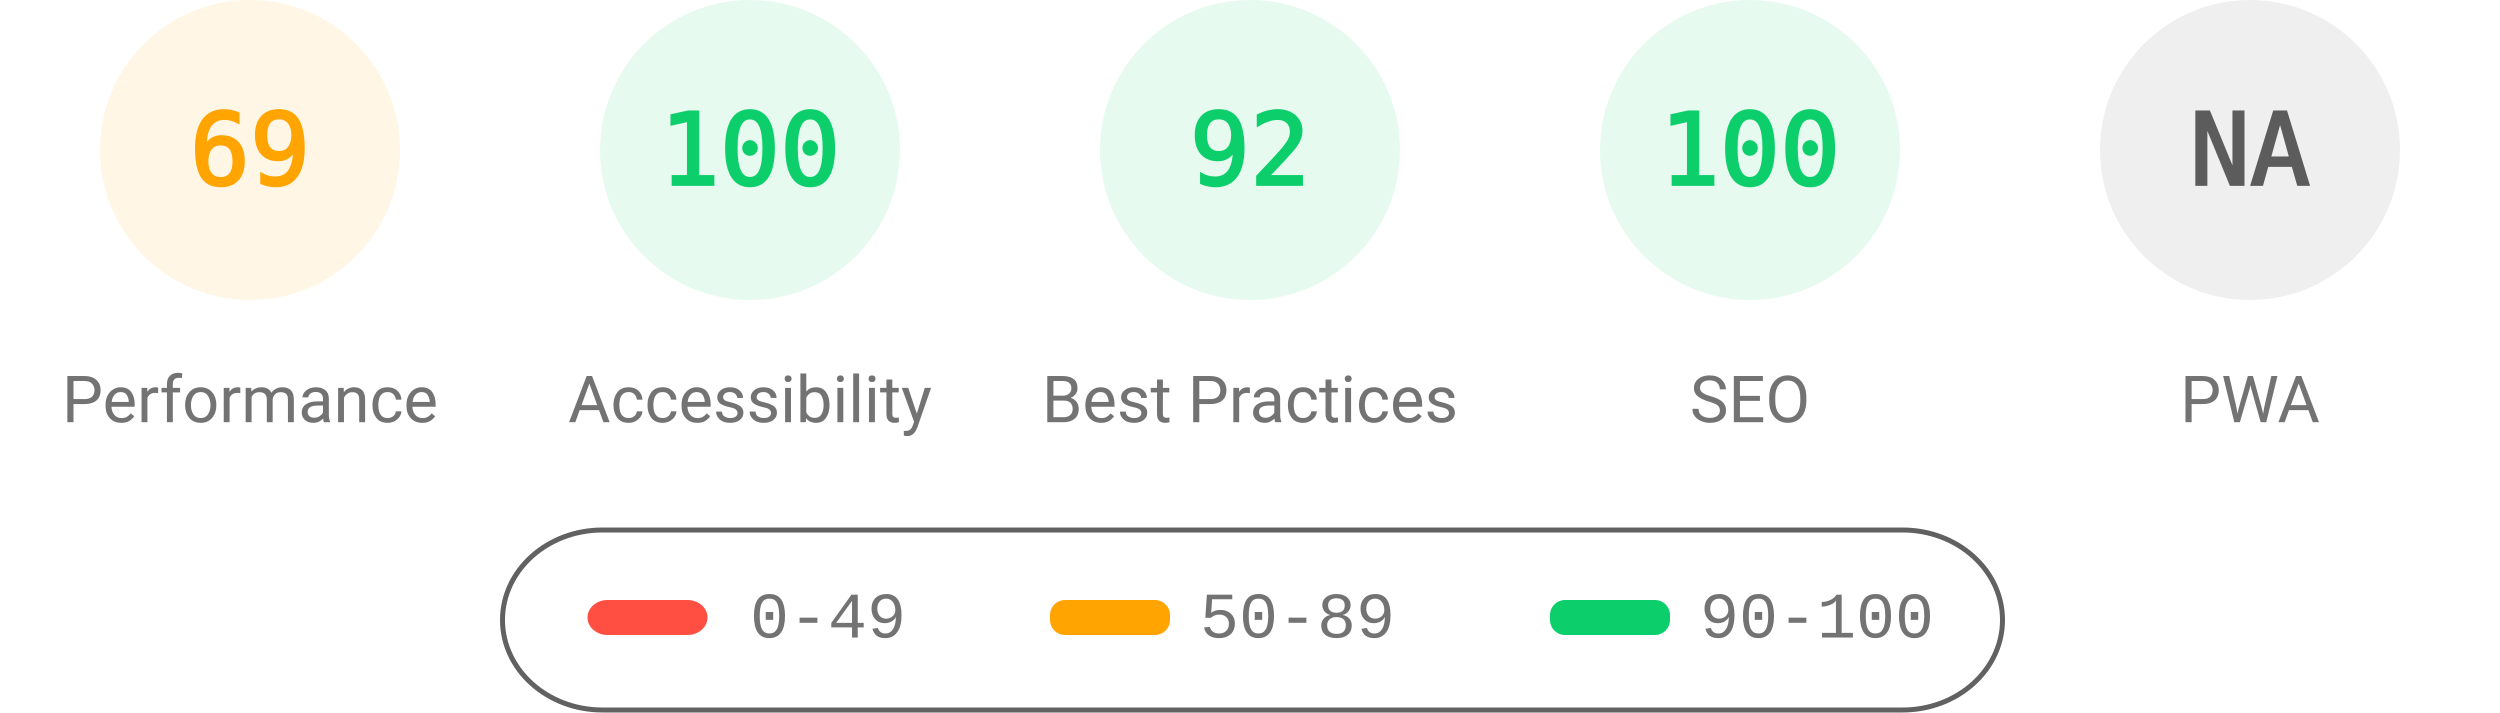
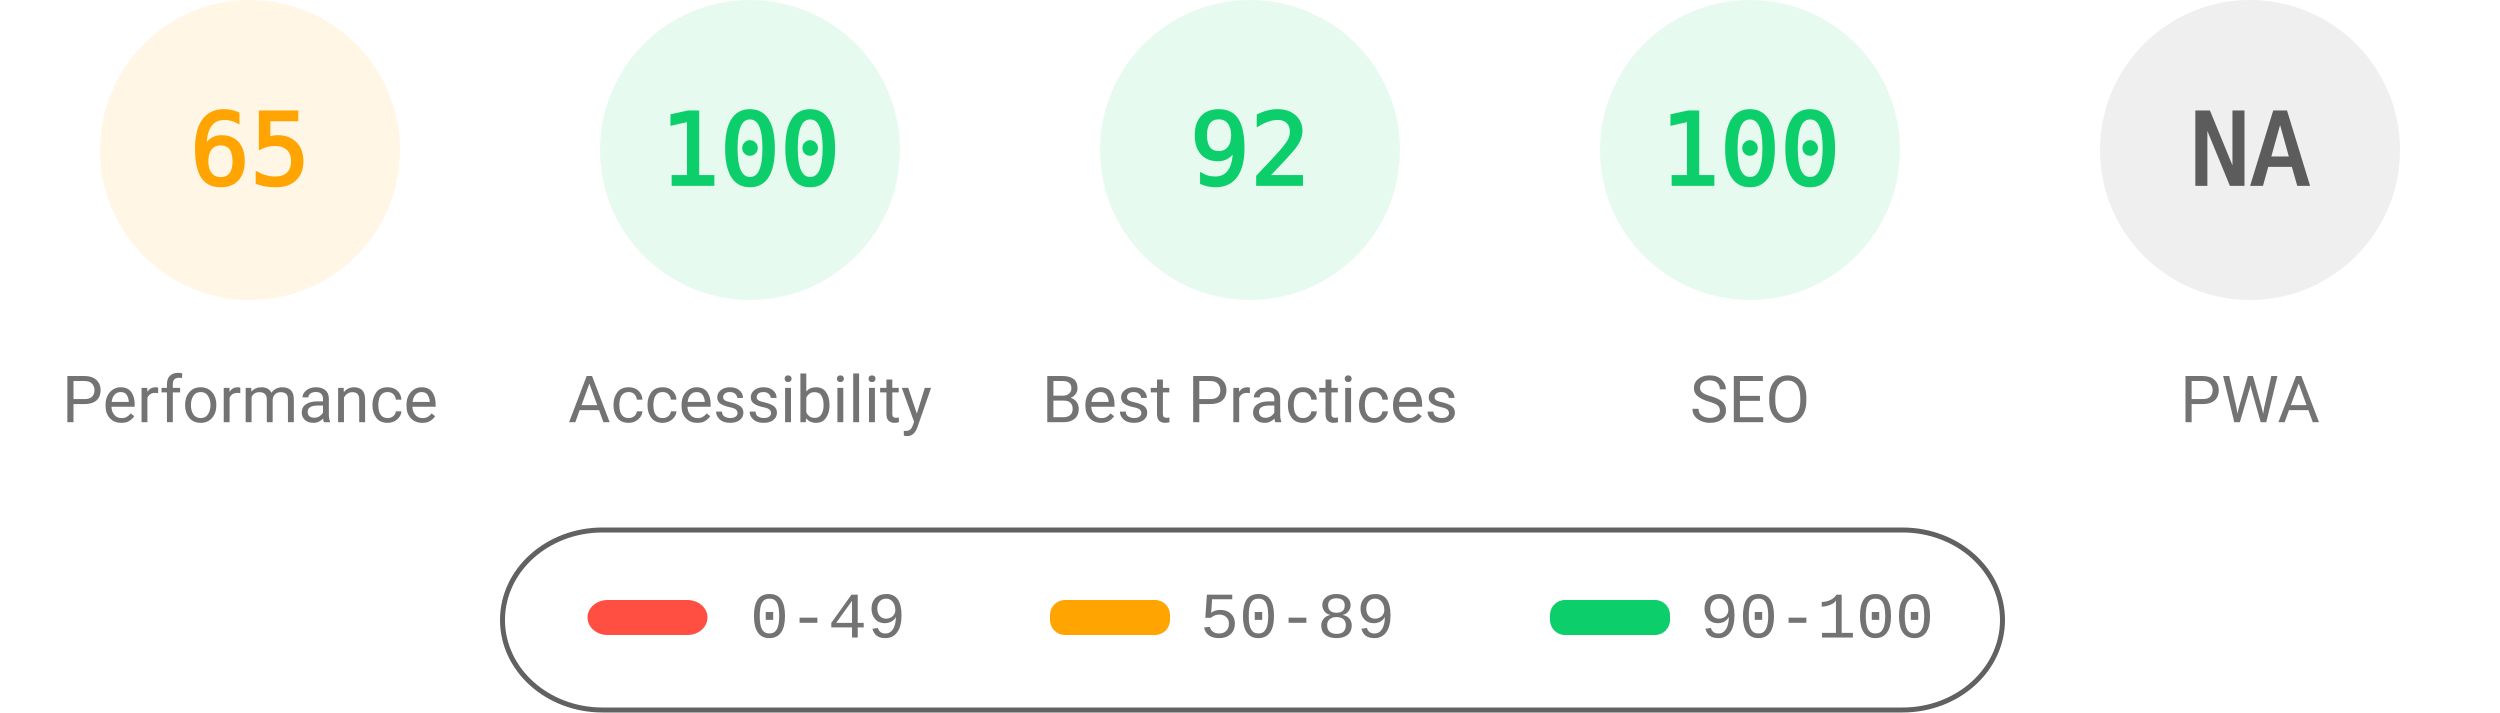
<svg xmlns="http://www.w3.org/2000/svg" fill="none" width="1000" height="285">
  <style>.gauge-base{opacity:.1}.gauge-arc{fill:none;animation-delay:250ms;stroke-linecap:round;transform:rotate(-90deg);transform-origin:100px 60px;animation:load-gauge 1s ease forwards}.guage-text{font-size:40px;font-family:monospace;text-align:center}.guage-red{color:#ff4e42;fill:#ff4e42;stroke:#ff4e42}.guage-orange{color:#ffa400;fill:#ffa400;stroke:#ffa400}.guage-green{color:#0cce6b;fill:#0cce6b;stroke:#0cce6b}.guage-undefined{color:#5c5c5c;fill:#5c5c5c;stroke:#5c5c5c}.guage-title{color:#737373;fill:#737373;stroke:none;font-size:26px;line-height:26px;font-family:Roboto,Halvetica,Arial,sans-serif}@keyframes load-gauge{from{stroke-dasharray:0 352.858}}</style>
  <svg class="guage-div guage-perf guage-orange" viewBox="0 0 200 200" width="200" height="200">
    <circle class="gauge-base" r="56" cx="100" cy="60" stroke-width="8" />
-     <circle class="gauge-arc guage-arc-1" r="56" cx="100" cy="60" stroke-width="8" style="stroke-dasharray:242.782,351.858" />
-     <text class="guage-text" x="100" y="60" alignment-baseline="central" dominant-baseline="central" text-anchor="middle">69</text>
+     <circle class="gauge-arc guage-arc-1" r="56" cx="100" cy="60" stroke-width="8" style="stroke-dasharray:228.708,351.858" />
+     <text class="guage-text" x="100" y="60" alignment-baseline="central" dominant-baseline="central" text-anchor="middle">65</text>
    <text class="guage-title" x="100" y="160" alignment-baseline="central" dominant-baseline="central" text-anchor="middle">Performance</text>
  </svg>
  <svg class="guage-div guage-acc guage-green" viewBox="0 0 200 200" width="200" height="200" x="200">
    <circle class="gauge-base" r="56" cx="100" cy="60" stroke-width="8" />
    <circle class="gauge-arc guage-arc-2" r="56" cx="100" cy="60" stroke-width="8" style="stroke-dasharray:351.858,351.858" />
    <text class="guage-text" x="100" y="60" alignment-baseline="central" dominant-baseline="central" text-anchor="middle">100</text>
    <text class="guage-title" x="100" y="160" alignment-baseline="central" dominant-baseline="central" text-anchor="middle">Accessibility</text>
  </svg>
  <svg class="guage-div guage-best guage-green" viewBox="0 0 200 200" width="200" height="200" x="400">
    <circle class="gauge-base" r="56" cx="100" cy="60" stroke-width="8" />
    <circle class="gauge-arc guage-arc-3" r="56" cx="100" cy="60" stroke-width="8" style="stroke-dasharray:323.709,351.858" />
    <text class="guage-text" x="100" y="60" alignment-baseline="central" dominant-baseline="central" text-anchor="middle">92</text>
    <text class="guage-title" x="100" y="160" alignment-baseline="central" dominant-baseline="central" text-anchor="middle">Best Practices</text>
  </svg>
  <svg class="guage-div guage-seo guage-green" viewBox="0 0 200 200" width="200" height="200" x="600">
    <circle class="gauge-base" r="56" cx="100" cy="60" stroke-width="8" />
    <circle class="gauge-arc guage-arc-4" r="56" cx="100" cy="60" stroke-width="8" style="stroke-dasharray:351.858,351.858" />
    <text class="guage-text" x="100" y="60" alignment-baseline="central" dominant-baseline="central" text-anchor="middle">100</text>
    <text class="guage-title" x="100" y="160" alignment-baseline="central" dominant-baseline="central" text-anchor="middle">SEO</text>
  </svg>
  <svg class="guage-div guage-pwa guage-undefined" viewBox="0 0 200 200" width="200" height="200" x="800">
    <circle class="gauge-base" r="56" cx="100" cy="60" stroke-width="8" />
    <circle class="gauge-arc guage-arc-4" r="56" cx="100" cy="60" stroke-width="8" style="stroke-dasharray:351.858,351.858" />
    <text class="guage-text" x="100" y="60" alignment-baseline="central" dominant-baseline="central" text-anchor="middle">NA</text>
    <text class="guage-title" x="100" y="160" alignment-baseline="central" dominant-baseline="central" text-anchor="middle">PWA</text>
  </svg>
  <svg width="604" height="76" x="200" y="210">
    <path fill="none" id="canvas_background" d="M-1-1h604v80H-1z" />
    <rect fill-opacity="0" stroke="#616161" stroke-width="2" rx="40" id="svg_2" height="72" width="600" y="2" x="1" fill="#000" />
    <rect stroke="#000" rx="8" id="svg_3" height="14" width="48" y="30" x="35" stroke-opacity="null" stroke-width="0" fill="#ff4e42" />
    <rect stroke="#000" rx="6" id="svg_4" height="14" width="48" y="30" x="220" stroke-opacity="null" stroke-width="0" fill="#ffa400" />
    <rect stroke="#000" rx="6" id="svg_5" height="14" width="48" y="30" x="420" stroke-opacity="null" stroke-width="0" fill="#0cce6b" />
    <text xml:space="preserve" text-anchor="start" font-family="'Courier New', Courier, monospace" font-size="26" id="svg_6" y="45" x="100" stroke-opacity="null" stroke-width="0" stroke="#000" fill="#737373">0-49</text>
    <text xml:space="preserve" text-anchor="start" font-family="'Courier New', Courier, monospace" font-size="26" id="svg_7" y="45" x="280" stroke-opacity="null" stroke-width="0" stroke="#000" fill="#737373">50-89</text>
    <text xml:space="preserve" text-anchor="start" font-family="'Courier New', Courier, monospace" font-size="26" id="svg_8" y="45" x="480" stroke-opacity="null" stroke-width="0" stroke="#000" fill="#737373">90-100</text>
  </svg>
</svg>
